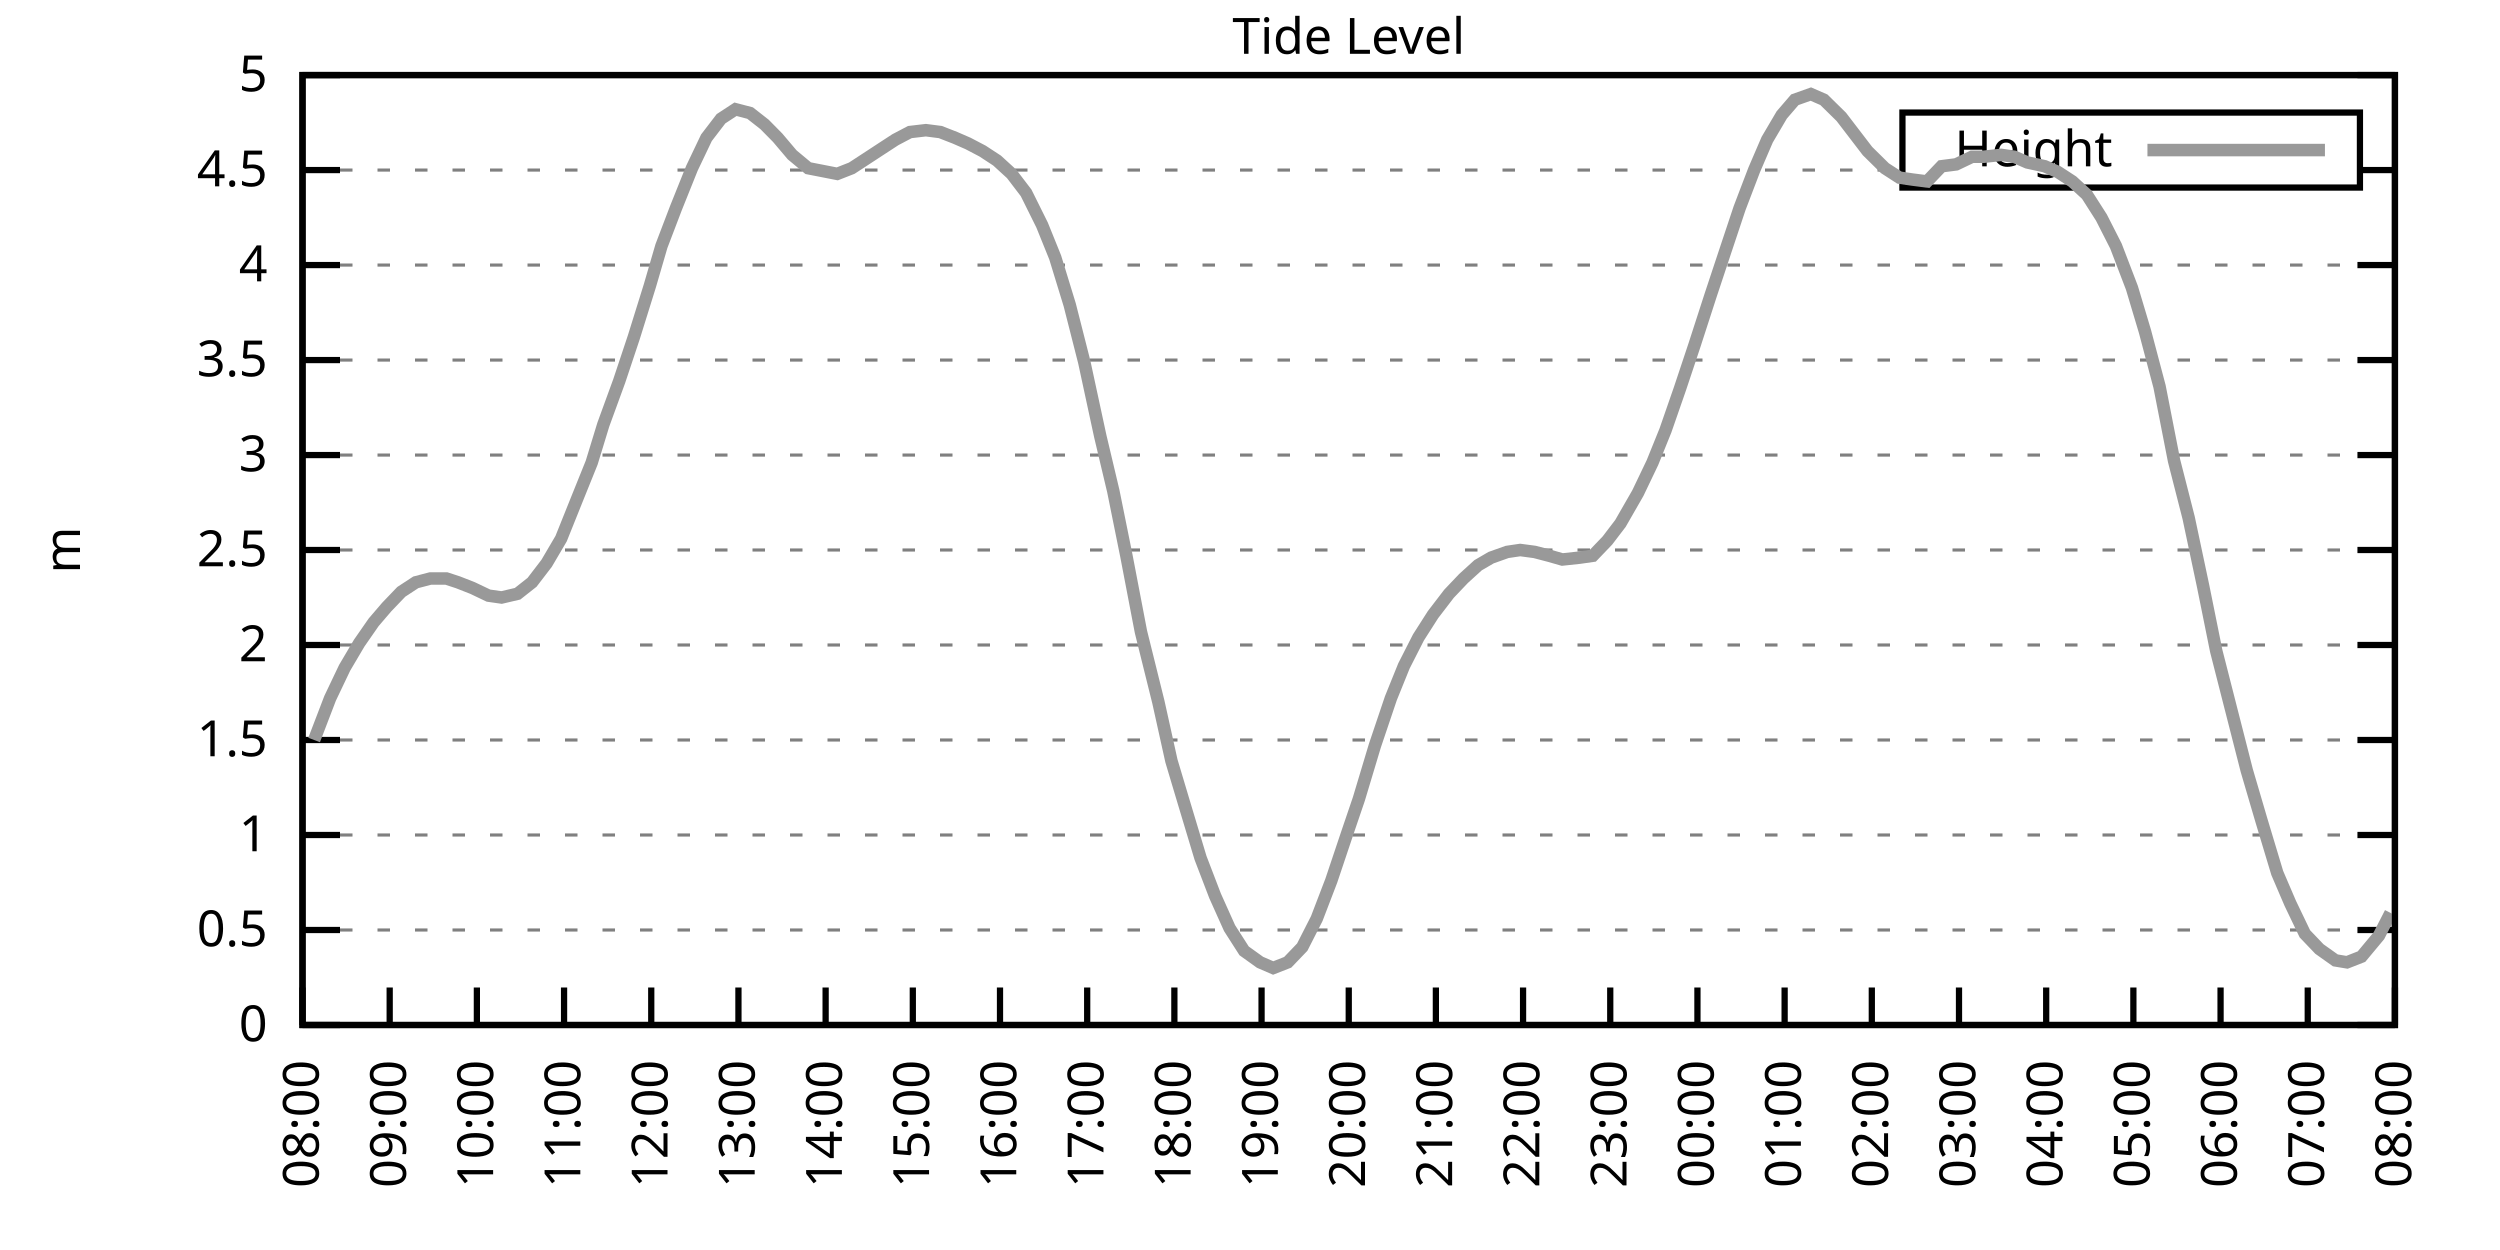
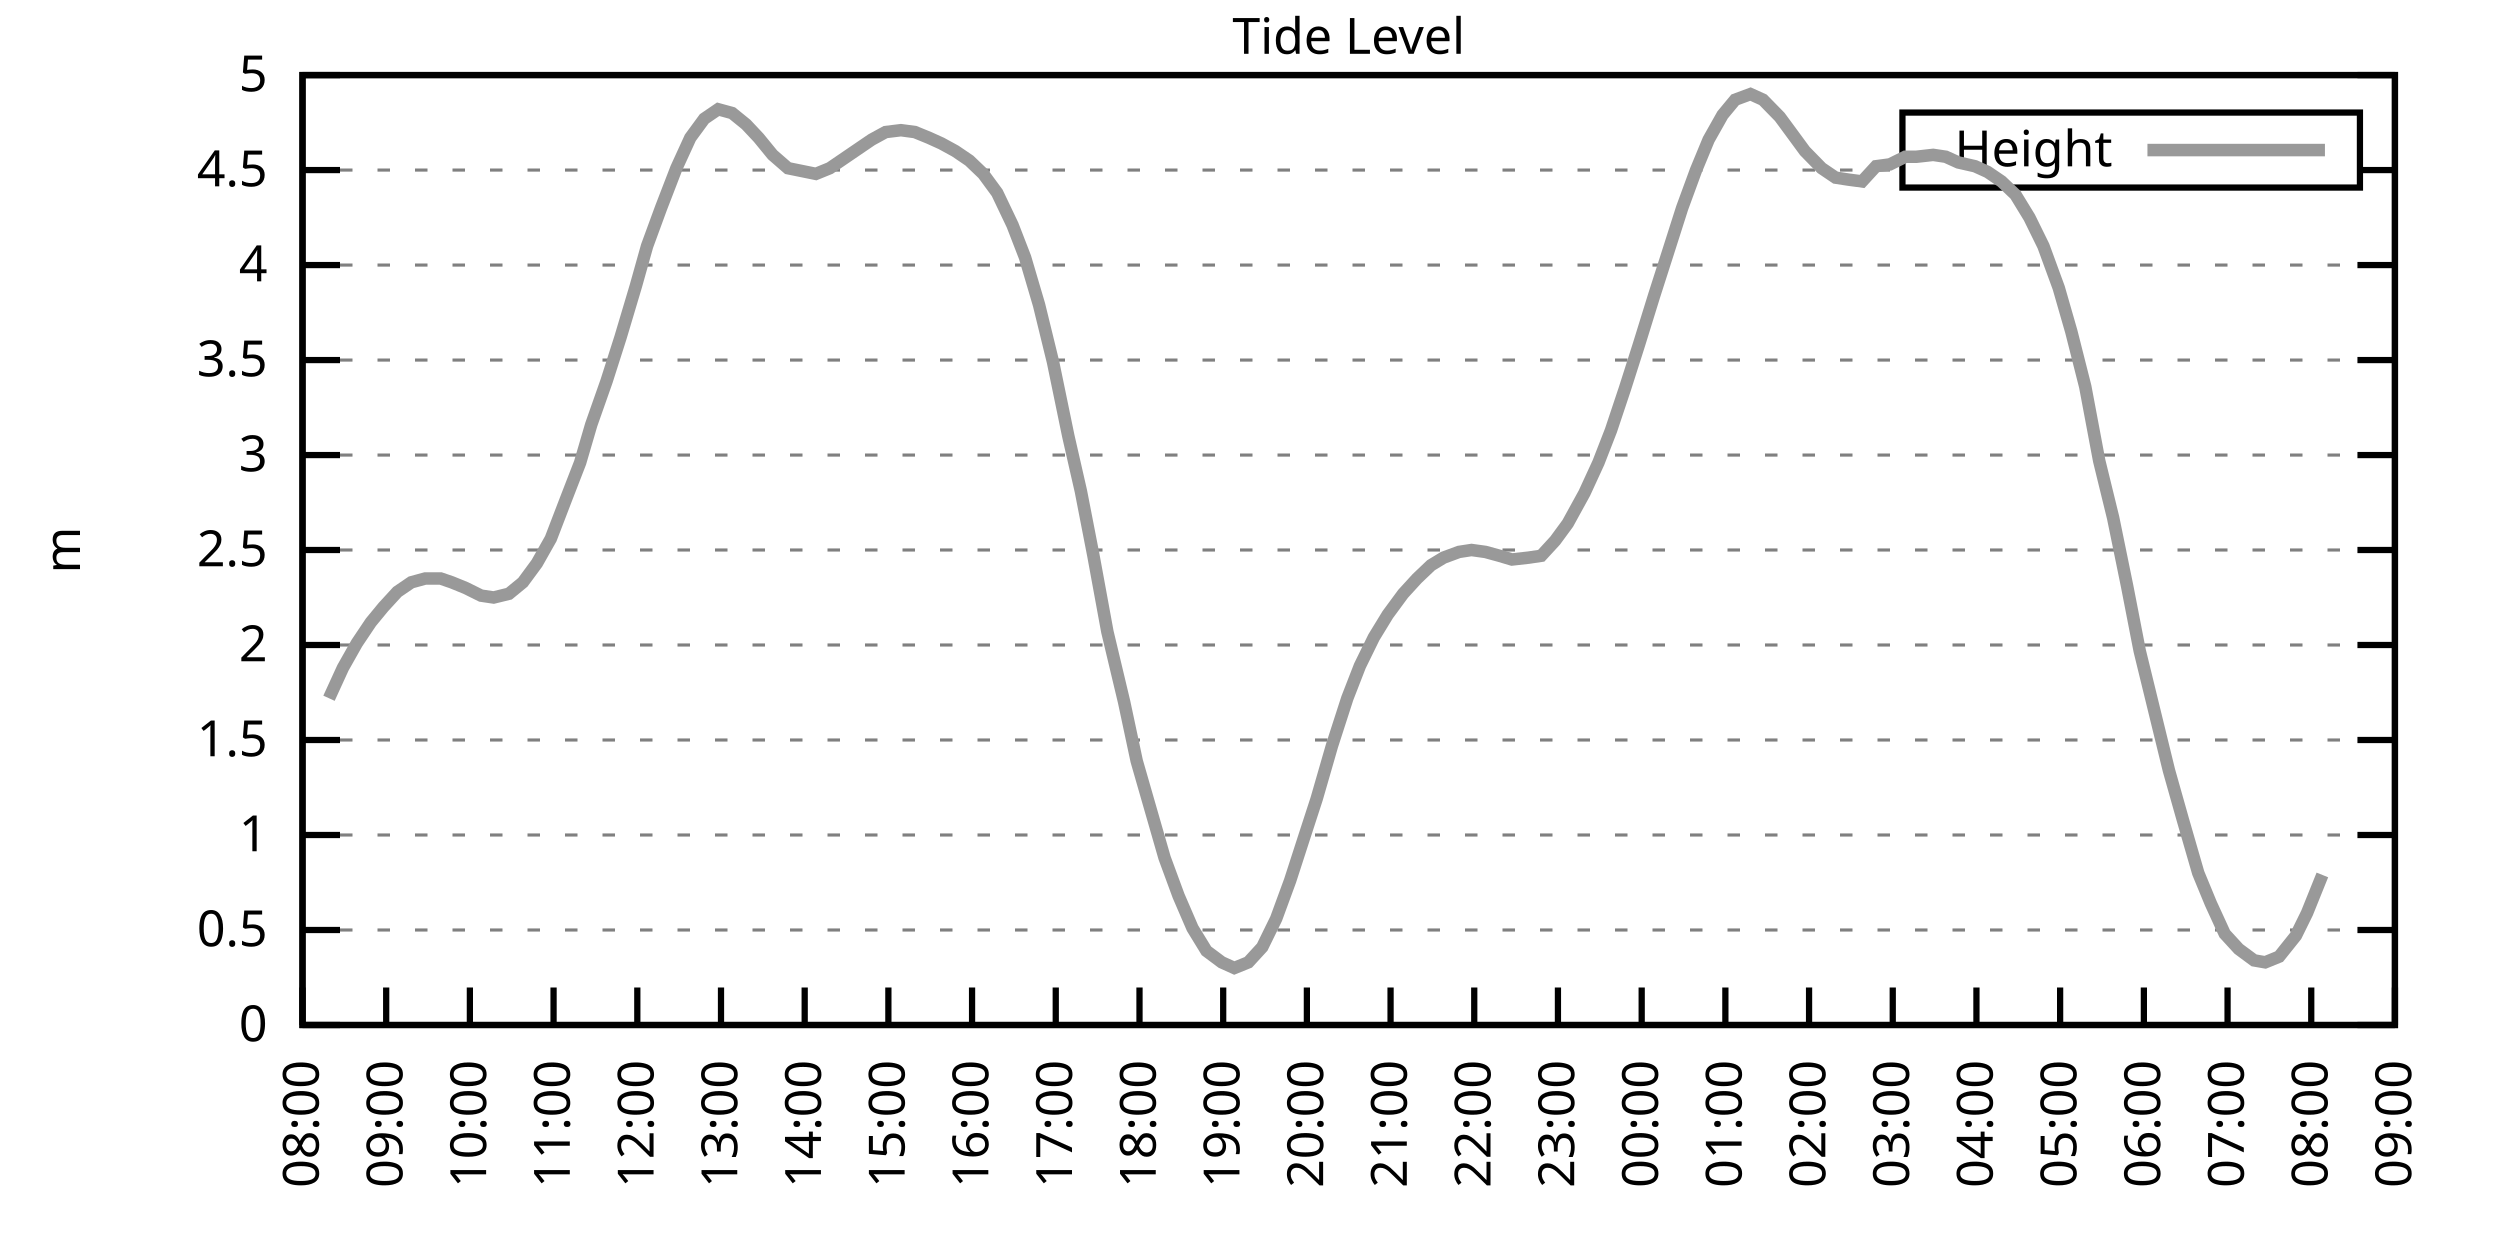
<svg xmlns="http://www.w3.org/2000/svg" xmlns:xlink="http://www.w3.org/1999/xlink" width="400" height="200" viewBox="0 0 400 200">
  <g id="gnuplot_canvas">
    <rect x="0" y="0" width="400" height="200" fill="none" />
    <defs>
      <circle id="gpDot" r="0.5" stroke-width="0.5" stroke="currentColor" />
      <path id="gpPt0" stroke-width="0.333" stroke="currentColor" d="M-1,0 h2 M0,-1 v2" />
      <path id="gpPt1" stroke-width="0.333" stroke="currentColor" d="M-1,-1 L1,1 M1,-1 L-1,1" />
      <path id="gpPt2" stroke-width="0.333" stroke="currentColor" d="M-1,0 L1,0 M0,-1 L0,1 M-1,-1 L1,1 M-1,1 L1,-1" />
      <rect id="gpPt3" stroke-width="0.333" stroke="currentColor" x="-1" y="-1" width="2" height="2" />
      <rect id="gpPt4" stroke-width="0.333" stroke="currentColor" fill="currentColor" x="-1" y="-1" width="2" height="2" />
      <circle id="gpPt5" stroke-width="0.333" stroke="currentColor" cx="0" cy="0" r="1" />
      <use xlink:href="#gpPt5" id="gpPt6" fill="currentColor" stroke="none" />
      <path id="gpPt7" stroke-width="0.333" stroke="currentColor" d="M0,-1.33 L-1.33,0.67 L1.33,0.67 z" />
      <use xlink:href="#gpPt7" id="gpPt8" fill="currentColor" stroke="none" />
      <use xlink:href="#gpPt7" id="gpPt9" stroke="currentColor" transform="rotate(180)" />
      <use xlink:href="#gpPt9" id="gpPt10" fill="currentColor" stroke="none" />
      <use xlink:href="#gpPt3" id="gpPt11" stroke="currentColor" transform="rotate(45)" />
      <use xlink:href="#gpPt11" id="gpPt12" fill="currentColor" stroke="none" />
      <path id="gpPt13" stroke-width="0.333" stroke="currentColor" d="M0,1.330 L1.265,0.411 L0.782,-1.067 L-0.782,-1.076 L-1.265,0.411 z" />
      <use xlink:href="#gpPt13" id="gpPt14" fill="currentColor" stroke="none" />
      <filter id="textbox" filterUnits="objectBoundingBox" x="0" y="0" height="1" width="1">
        <feFlood flood-color="white" flood-opacity="1" result="bgnd" />
        <feComposite in="SourceGraphic" in2="bgnd" operator="atop" />
      </filter>
      <filter id="greybox" filterUnits="objectBoundingBox" x="0" y="0" height="1" width="1">
        <feFlood flood-color="lightgrey" flood-opacity="1" result="grey" />
        <feComposite in="SourceGraphic" in2="grey" operator="atop" />
      </filter>
    </defs>
    <g fill="none" color="white" stroke="currentColor" stroke-width="1.00" stroke-linecap="butt" stroke-linejoin="miter">
</g>
    <g fill="none" color="black" stroke="currentColor" stroke-width="1.00" stroke-linecap="butt" stroke-linejoin="miter">
      <g stroke="none" shape-rendering="crispEdges">
        <polygon fill="rgb(255, 255, 255)" points="48.40,164.00 383.18,164.00 383.18,12.02 48.40,12.02 " />
      </g>
    </g>
    <g fill="none" color="black" stroke="currentColor" stroke-width="1.00" stroke-linecap="butt" stroke-linejoin="miter">
</g>
    <g fill="none" color="black" stroke="black" stroke-width="0.50" stroke-linecap="butt" stroke-linejoin="miter">
</g>
    <g fill="none" color="gray" stroke="currentColor" stroke-width="0.50" stroke-linecap="butt" stroke-linejoin="miter">
      <path stroke="gray" stroke-dasharray="2,4" class="gridline" d="M48.40,164.00 L383.19,164.00  " />
    </g>
    <g fill="none" color="gray" stroke="gray" stroke-width="1.00" stroke-linecap="butt" stroke-linejoin="miter">
</g>
    <g fill="none" color="black" stroke="currentColor" stroke-width="1.00" stroke-linecap="butt" stroke-linejoin="miter">
      <path stroke="black" d="M48.40,164.00 L54.40,164.00 M383.19,164.00 L377.19,164.00  " />
      <g transform="translate(42.80,166.60)" stroke="none" fill="black" font-family="Sans" font-size="8.00" text-anchor="end">
        <text>
          <tspan font-family="Sans"> 0</tspan>
        </text>
      </g>
    </g>
    <g fill="none" color="black" stroke="currentColor" stroke-width="1.00" stroke-linecap="butt" stroke-linejoin="miter">
</g>
    <g fill="none" color="black" stroke="black" stroke-width="0.50" stroke-linecap="butt" stroke-linejoin="miter">
</g>
    <g fill="none" color="gray" stroke="currentColor" stroke-width="0.50" stroke-linecap="butt" stroke-linejoin="miter">
      <path stroke="gray" stroke-dasharray="2,4" class="gridline" d="M48.40,148.80 L383.19,148.80  " />
    </g>
    <g fill="none" color="gray" stroke="gray" stroke-width="1.00" stroke-linecap="butt" stroke-linejoin="miter">
</g>
    <g fill="none" color="black" stroke="currentColor" stroke-width="1.00" stroke-linecap="butt" stroke-linejoin="miter">
      <path stroke="black" d="M48.40,148.80 L54.40,148.80 M383.19,148.80 L377.19,148.80  " />
      <g transform="translate(42.80,151.40)" stroke="none" fill="black" font-family="Sans" font-size="8.00" text-anchor="end">
        <text>
          <tspan font-family="Sans"> 0.5</tspan>
        </text>
      </g>
    </g>
    <g fill="none" color="black" stroke="currentColor" stroke-width="1.00" stroke-linecap="butt" stroke-linejoin="miter">
</g>
    <g fill="none" color="black" stroke="black" stroke-width="0.50" stroke-linecap="butt" stroke-linejoin="miter">
</g>
    <g fill="none" color="gray" stroke="currentColor" stroke-width="0.50" stroke-linecap="butt" stroke-linejoin="miter">
      <path stroke="gray" stroke-dasharray="2,4" class="gridline" d="M48.40,133.60 L383.19,133.60  " />
    </g>
    <g fill="none" color="gray" stroke="gray" stroke-width="1.00" stroke-linecap="butt" stroke-linejoin="miter">
</g>
    <g fill="none" color="black" stroke="currentColor" stroke-width="1.00" stroke-linecap="butt" stroke-linejoin="miter">
      <path stroke="black" d="M48.40,133.60 L54.40,133.60 M383.19,133.60 L377.19,133.60  " />
      <g transform="translate(42.80,136.20)" stroke="none" fill="black" font-family="Sans" font-size="8.00" text-anchor="end">
        <text>
          <tspan font-family="Sans"> 1</tspan>
        </text>
      </g>
    </g>
    <g fill="none" color="black" stroke="currentColor" stroke-width="1.00" stroke-linecap="butt" stroke-linejoin="miter">
</g>
    <g fill="none" color="black" stroke="black" stroke-width="0.50" stroke-linecap="butt" stroke-linejoin="miter">
</g>
    <g fill="none" color="gray" stroke="currentColor" stroke-width="0.50" stroke-linecap="butt" stroke-linejoin="miter">
      <path stroke="gray" stroke-dasharray="2,4" class="gridline" d="M48.40,118.40 L383.19,118.40  " />
    </g>
    <g fill="none" color="gray" stroke="gray" stroke-width="1.00" stroke-linecap="butt" stroke-linejoin="miter">
</g>
    <g fill="none" color="black" stroke="currentColor" stroke-width="1.00" stroke-linecap="butt" stroke-linejoin="miter">
      <path stroke="black" d="M48.40,118.40 L54.40,118.40 M383.19,118.40 L377.19,118.40  " />
      <g transform="translate(42.80,121.00)" stroke="none" fill="black" font-family="Sans" font-size="8.00" text-anchor="end">
        <text>
          <tspan font-family="Sans"> 1.5</tspan>
        </text>
      </g>
    </g>
    <g fill="none" color="black" stroke="currentColor" stroke-width="1.00" stroke-linecap="butt" stroke-linejoin="miter">
</g>
    <g fill="none" color="black" stroke="black" stroke-width="0.50" stroke-linecap="butt" stroke-linejoin="miter">
</g>
    <g fill="none" color="gray" stroke="currentColor" stroke-width="0.50" stroke-linecap="butt" stroke-linejoin="miter">
      <path stroke="gray" stroke-dasharray="2,4" class="gridline" d="M48.40,103.20 L383.19,103.20  " />
    </g>
    <g fill="none" color="gray" stroke="gray" stroke-width="1.00" stroke-linecap="butt" stroke-linejoin="miter">
</g>
    <g fill="none" color="black" stroke="currentColor" stroke-width="1.00" stroke-linecap="butt" stroke-linejoin="miter">
      <path stroke="black" d="M48.40,103.20 L54.40,103.20 M383.19,103.20 L377.19,103.20  " />
      <g transform="translate(42.80,105.80)" stroke="none" fill="black" font-family="Sans" font-size="8.00" text-anchor="end">
        <text>
          <tspan font-family="Sans"> 2</tspan>
        </text>
      </g>
    </g>
    <g fill="none" color="black" stroke="currentColor" stroke-width="1.00" stroke-linecap="butt" stroke-linejoin="miter">
</g>
    <g fill="none" color="black" stroke="black" stroke-width="0.50" stroke-linecap="butt" stroke-linejoin="miter">
</g>
    <g fill="none" color="gray" stroke="currentColor" stroke-width="0.50" stroke-linecap="butt" stroke-linejoin="miter">
      <path stroke="gray" stroke-dasharray="2,4" class="gridline" d="M48.40,88.00 L383.19,88.00  " />
    </g>
    <g fill="none" color="gray" stroke="gray" stroke-width="1.00" stroke-linecap="butt" stroke-linejoin="miter">
</g>
    <g fill="none" color="black" stroke="currentColor" stroke-width="1.00" stroke-linecap="butt" stroke-linejoin="miter">
      <path stroke="black" d="M48.40,88.00 L54.40,88.00 M383.19,88.00 L377.19,88.00  " />
      <g transform="translate(42.80,90.60)" stroke="none" fill="black" font-family="Sans" font-size="8.00" text-anchor="end">
        <text>
          <tspan font-family="Sans"> 2.5</tspan>
        </text>
      </g>
    </g>
    <g fill="none" color="black" stroke="currentColor" stroke-width="1.00" stroke-linecap="butt" stroke-linejoin="miter">
</g>
    <g fill="none" color="black" stroke="black" stroke-width="0.50" stroke-linecap="butt" stroke-linejoin="miter">
</g>
    <g fill="none" color="gray" stroke="currentColor" stroke-width="0.50" stroke-linecap="butt" stroke-linejoin="miter">
      <path stroke="gray" stroke-dasharray="2,4" class="gridline" d="M48.40,72.81 L383.19,72.81  " />
    </g>
    <g fill="none" color="gray" stroke="gray" stroke-width="1.00" stroke-linecap="butt" stroke-linejoin="miter">
</g>
    <g fill="none" color="black" stroke="currentColor" stroke-width="1.00" stroke-linecap="butt" stroke-linejoin="miter">
      <path stroke="black" d="M48.40,72.81 L54.40,72.81 M383.19,72.81 L377.19,72.81  " />
      <g transform="translate(42.80,75.41)" stroke="none" fill="black" font-family="Sans" font-size="8.00" text-anchor="end">
        <text>
          <tspan font-family="Sans"> 3</tspan>
        </text>
      </g>
    </g>
    <g fill="none" color="black" stroke="currentColor" stroke-width="1.00" stroke-linecap="butt" stroke-linejoin="miter">
</g>
    <g fill="none" color="black" stroke="black" stroke-width="0.50" stroke-linecap="butt" stroke-linejoin="miter">
</g>
    <g fill="none" color="gray" stroke="currentColor" stroke-width="0.50" stroke-linecap="butt" stroke-linejoin="miter">
      <path stroke="gray" stroke-dasharray="2,4" class="gridline" d="M48.40,57.61 L383.19,57.61  " />
    </g>
    <g fill="none" color="gray" stroke="gray" stroke-width="1.00" stroke-linecap="butt" stroke-linejoin="miter">
</g>
    <g fill="none" color="black" stroke="currentColor" stroke-width="1.00" stroke-linecap="butt" stroke-linejoin="miter">
      <path stroke="black" d="M48.40,57.61 L54.40,57.61 M383.19,57.61 L377.19,57.61  " />
      <g transform="translate(42.80,60.21)" stroke="none" fill="black" font-family="Sans" font-size="8.00" text-anchor="end">
        <text>
          <tspan font-family="Sans"> 3.5</tspan>
        </text>
      </g>
    </g>
    <g fill="none" color="black" stroke="currentColor" stroke-width="1.00" stroke-linecap="butt" stroke-linejoin="miter">
</g>
    <g fill="none" color="black" stroke="black" stroke-width="0.50" stroke-linecap="butt" stroke-linejoin="miter">
</g>
    <g fill="none" color="gray" stroke="currentColor" stroke-width="0.50" stroke-linecap="butt" stroke-linejoin="miter">
      <path stroke="gray" stroke-dasharray="2,4" class="gridline" d="M48.40,42.41 L383.19,42.41  " />
    </g>
    <g fill="none" color="gray" stroke="gray" stroke-width="1.00" stroke-linecap="butt" stroke-linejoin="miter">
</g>
    <g fill="none" color="black" stroke="currentColor" stroke-width="1.00" stroke-linecap="butt" stroke-linejoin="miter">
      <path stroke="black" d="M48.40,42.41 L54.40,42.41 M383.19,42.41 L377.19,42.41  " />
      <g transform="translate(42.80,45.01)" stroke="none" fill="black" font-family="Sans" font-size="8.00" text-anchor="end">
        <text>
          <tspan font-family="Sans"> 4</tspan>
        </text>
      </g>
    </g>
    <g fill="none" color="black" stroke="currentColor" stroke-width="1.00" stroke-linecap="butt" stroke-linejoin="miter">
</g>
    <g fill="none" color="black" stroke="black" stroke-width="0.50" stroke-linecap="butt" stroke-linejoin="miter">
</g>
    <g fill="none" color="gray" stroke="currentColor" stroke-width="0.50" stroke-linecap="butt" stroke-linejoin="miter">
      <path stroke="gray" stroke-dasharray="2,4" class="gridline" d="M48.40,27.21 L304.39,27.21 M377.59,27.21 L383.19,27.21  " />
    </g>
    <g fill="none" color="gray" stroke="gray" stroke-width="1.00" stroke-linecap="butt" stroke-linejoin="miter">
</g>
    <g fill="none" color="black" stroke="currentColor" stroke-width="1.00" stroke-linecap="butt" stroke-linejoin="miter">
      <path stroke="black" d="M48.40,27.21 L54.40,27.21 M383.19,27.21 L377.19,27.21  " />
      <g transform="translate(42.80,29.81)" stroke="none" fill="black" font-family="Sans" font-size="8.00" text-anchor="end">
        <text>
          <tspan font-family="Sans"> 4.5</tspan>
        </text>
      </g>
    </g>
    <g fill="none" color="black" stroke="currentColor" stroke-width="1.00" stroke-linecap="butt" stroke-linejoin="miter">
</g>
    <g fill="none" color="black" stroke="black" stroke-width="0.50" stroke-linecap="butt" stroke-linejoin="miter">
</g>
    <g fill="none" color="gray" stroke="currentColor" stroke-width="0.50" stroke-linecap="butt" stroke-linejoin="miter">
      <path stroke="gray" stroke-dasharray="2,4" class="gridline" d="M48.40,12.01 L383.19,12.01  " />
    </g>
    <g fill="none" color="gray" stroke="gray" stroke-width="1.00" stroke-linecap="butt" stroke-linejoin="miter">
</g>
    <g fill="none" color="black" stroke="currentColor" stroke-width="1.00" stroke-linecap="butt" stroke-linejoin="miter">
      <path stroke="black" d="M48.40,12.01 L54.40,12.01 M383.19,12.01 L377.19,12.01  " />
      <g transform="translate(42.80,14.61)" stroke="none" fill="black" font-family="Sans" font-size="8.00" text-anchor="end">
        <text>
          <tspan font-family="Sans"> 5</tspan>
        </text>
      </g>
    </g>
    <g fill="none" color="black" stroke="currentColor" stroke-width="1.00" stroke-linecap="butt" stroke-linejoin="miter">
      <path stroke="black" d="M48.40,164.00 L48.40,158.00  " />
      <g transform="translate(51.00,169.60) rotate(270.00)" stroke="none" fill="black" font-family="Sans" font-size="8.00" text-anchor="end">
        <text>
          <tspan font-family="Sans">08:00</tspan>
        </text>
      </g>
    </g>
    <g fill="none" color="black" stroke="currentColor" stroke-width="1.00" stroke-linecap="butt" stroke-linejoin="miter">
-       <path stroke="black" d="M62.35,164.00 L62.35,158.00  " />
-       <g transform="translate(64.95,169.60) rotate(270.00)" stroke="none" fill="black" font-family="Sans" font-size="8.00" text-anchor="end">
+       <path stroke="black" d="M61.79,164.00 L61.79,158.00  " />
+       <g transform="translate(64.39,169.60) rotate(270.00)" stroke="none" fill="black" font-family="Sans" font-size="8.00" text-anchor="end">
        <text>
          <tspan font-family="Sans">09:00</tspan>
        </text>
      </g>
    </g>
    <g fill="none" color="black" stroke="currentColor" stroke-width="1.00" stroke-linecap="butt" stroke-linejoin="miter">
-       <path stroke="black" d="M76.30,164.00 L76.30,158.00  " />
-       <g transform="translate(78.90,169.60) rotate(270.00)" stroke="none" fill="black" font-family="Sans" font-size="8.00" text-anchor="end">
+       <path stroke="black" d="M75.18,164.00 L75.18,158.00  " />
+       <g transform="translate(77.78,169.60) rotate(270.00)" stroke="none" fill="black" font-family="Sans" font-size="8.00" text-anchor="end">
        <text>
          <tspan font-family="Sans">10:00</tspan>
        </text>
      </g>
    </g>
    <g fill="none" color="black" stroke="currentColor" stroke-width="1.00" stroke-linecap="butt" stroke-linejoin="miter">
-       <path stroke="black" d="M90.25,164.00 L90.25,158.00  " />
-       <g transform="translate(92.85,169.60) rotate(270.00)" stroke="none" fill="black" font-family="Sans" font-size="8.00" text-anchor="end">
+       <path stroke="black" d="M88.57,164.00 L88.57,158.00  " />
+       <g transform="translate(91.17,169.60) rotate(270.00)" stroke="none" fill="black" font-family="Sans" font-size="8.00" text-anchor="end">
        <text>
          <tspan font-family="Sans">11:00</tspan>
        </text>
      </g>
    </g>
    <g fill="none" color="black" stroke="currentColor" stroke-width="1.00" stroke-linecap="butt" stroke-linejoin="miter">
-       <path stroke="black" d="M104.20,164.00 L104.20,158.00  " />
-       <g transform="translate(106.80,169.60) rotate(270.00)" stroke="none" fill="black" font-family="Sans" font-size="8.00" text-anchor="end">
+       <path stroke="black" d="M101.97,164.00 L101.97,158.00  " />
+       <g transform="translate(104.57,169.60) rotate(270.00)" stroke="none" fill="black" font-family="Sans" font-size="8.00" text-anchor="end">
        <text>
          <tspan font-family="Sans">12:00</tspan>
        </text>
      </g>
    </g>
    <g fill="none" color="black" stroke="currentColor" stroke-width="1.00" stroke-linecap="butt" stroke-linejoin="miter">
-       <path stroke="black" d="M118.15,164.00 L118.15,158.00  " />
-       <g transform="translate(120.75,169.60) rotate(270.00)" stroke="none" fill="black" font-family="Sans" font-size="8.00" text-anchor="end">
+       <path stroke="black" d="M115.36,164.00 L115.36,158.00  " />
+       <g transform="translate(117.96,169.60) rotate(270.00)" stroke="none" fill="black" font-family="Sans" font-size="8.00" text-anchor="end">
        <text>
          <tspan font-family="Sans">13:00</tspan>
        </text>
      </g>
    </g>
    <g fill="none" color="black" stroke="currentColor" stroke-width="1.00" stroke-linecap="butt" stroke-linejoin="miter">
-       <path stroke="black" d="M132.10,164.00 L132.10,158.00  " />
-       <g transform="translate(134.70,169.60) rotate(270.00)" stroke="none" fill="black" font-family="Sans" font-size="8.00" text-anchor="end">
+       <path stroke="black" d="M128.75,164.00 L128.75,158.00  " />
+       <g transform="translate(131.35,169.60) rotate(270.00)" stroke="none" fill="black" font-family="Sans" font-size="8.00" text-anchor="end">
        <text>
          <tspan font-family="Sans">14:00</tspan>
        </text>
      </g>
    </g>
    <g fill="none" color="black" stroke="currentColor" stroke-width="1.00" stroke-linecap="butt" stroke-linejoin="miter">
-       <path stroke="black" d="M146.05,164.00 L146.05,158.00  " />
-       <g transform="translate(148.65,169.60) rotate(270.00)" stroke="none" fill="black" font-family="Sans" font-size="8.00" text-anchor="end">
+       <path stroke="black" d="M142.14,164.00 L142.14,158.00  " />
+       <g transform="translate(144.74,169.60) rotate(270.00)" stroke="none" fill="black" font-family="Sans" font-size="8.00" text-anchor="end">
        <text>
          <tspan font-family="Sans">15:00</tspan>
        </text>
      </g>
    </g>
    <g fill="none" color="black" stroke="currentColor" stroke-width="1.00" stroke-linecap="butt" stroke-linejoin="miter">
-       <path stroke="black" d="M160.00,164.00 L160.00,158.00  " />
-       <g transform="translate(162.60,169.60) rotate(270.00)" stroke="none" fill="black" font-family="Sans" font-size="8.00" text-anchor="end">
+       <path stroke="black" d="M155.53,164.00 L155.53,158.00  " />
+       <g transform="translate(158.13,169.60) rotate(270.00)" stroke="none" fill="black" font-family="Sans" font-size="8.00" text-anchor="end">
        <text>
          <tspan font-family="Sans">16:00</tspan>
        </text>
      </g>
    </g>
    <g fill="none" color="black" stroke="currentColor" stroke-width="1.00" stroke-linecap="butt" stroke-linejoin="miter">
-       <path stroke="black" d="M173.95,164.00 L173.95,158.00  " />
-       <g transform="translate(176.55,169.60) rotate(270.00)" stroke="none" fill="black" font-family="Sans" font-size="8.00" text-anchor="end">
+       <path stroke="black" d="M168.92,164.00 L168.92,158.00  " />
+       <g transform="translate(171.52,169.60) rotate(270.00)" stroke="none" fill="black" font-family="Sans" font-size="8.00" text-anchor="end">
        <text>
          <tspan font-family="Sans">17:00</tspan>
        </text>
      </g>
    </g>
    <g fill="none" color="black" stroke="currentColor" stroke-width="1.00" stroke-linecap="butt" stroke-linejoin="miter">
-       <path stroke="black" d="M187.90,164.00 L187.90,158.00  " />
-       <g transform="translate(190.50,169.60) rotate(270.00)" stroke="none" fill="black" font-family="Sans" font-size="8.00" text-anchor="end">
+       <path stroke="black" d="M182.32,164.00 L182.32,158.00  " />
+       <g transform="translate(184.92,169.60) rotate(270.00)" stroke="none" fill="black" font-family="Sans" font-size="8.00" text-anchor="end">
        <text>
          <tspan font-family="Sans">18:00</tspan>
        </text>
      </g>
    </g>
    <g fill="none" color="black" stroke="currentColor" stroke-width="1.00" stroke-linecap="butt" stroke-linejoin="miter">
-       <path stroke="black" d="M201.85,164.00 L201.85,158.00  " />
-       <g transform="translate(204.45,169.60) rotate(270.00)" stroke="none" fill="black" font-family="Sans" font-size="8.00" text-anchor="end">
+       <path stroke="black" d="M195.71,164.00 L195.71,158.00  " />
+       <g transform="translate(198.31,169.60) rotate(270.00)" stroke="none" fill="black" font-family="Sans" font-size="8.00" text-anchor="end">
        <text>
          <tspan font-family="Sans">19:00</tspan>
        </text>
      </g>
    </g>
    <g fill="none" color="black" stroke="currentColor" stroke-width="1.00" stroke-linecap="butt" stroke-linejoin="miter">
-       <path stroke="black" d="M215.80,164.00 L215.80,158.00  " />
-       <g transform="translate(218.40,169.60) rotate(270.00)" stroke="none" fill="black" font-family="Sans" font-size="8.00" text-anchor="end">
+       <path stroke="black" d="M209.10,164.00 L209.10,158.00  " />
+       <g transform="translate(211.70,169.60) rotate(270.00)" stroke="none" fill="black" font-family="Sans" font-size="8.00" text-anchor="end">
        <text>
          <tspan font-family="Sans">20:00</tspan>
        </text>
      </g>
    </g>
    <g fill="none" color="black" stroke="currentColor" stroke-width="1.00" stroke-linecap="butt" stroke-linejoin="miter">
-       <path stroke="black" d="M229.74,164.00 L229.74,158.00  " />
-       <g transform="translate(232.34,169.60) rotate(270.00)" stroke="none" fill="black" font-family="Sans" font-size="8.00" text-anchor="end">
+       <path stroke="black" d="M222.49,164.00 L222.49,158.00  " />
+       <g transform="translate(225.09,169.60) rotate(270.00)" stroke="none" fill="black" font-family="Sans" font-size="8.00" text-anchor="end">
        <text>
          <tspan font-family="Sans">21:00</tspan>
        </text>
      </g>
    </g>
    <g fill="none" color="black" stroke="currentColor" stroke-width="1.00" stroke-linecap="butt" stroke-linejoin="miter">
-       <path stroke="black" d="M243.69,164.00 L243.69,158.00  " />
-       <g transform="translate(246.29,169.60) rotate(270.00)" stroke="none" fill="black" font-family="Sans" font-size="8.00" text-anchor="end">
+       <path stroke="black" d="M235.88,164.00 L235.88,158.00  " />
+       <g transform="translate(238.48,169.60) rotate(270.00)" stroke="none" fill="black" font-family="Sans" font-size="8.00" text-anchor="end">
        <text>
          <tspan font-family="Sans">22:00</tspan>
        </text>
      </g>
    </g>
    <g fill="none" color="black" stroke="currentColor" stroke-width="1.00" stroke-linecap="butt" stroke-linejoin="miter">
-       <path stroke="black" d="M257.64,164.00 L257.64,158.00  " />
-       <g transform="translate(260.24,169.60) rotate(270.00)" stroke="none" fill="black" font-family="Sans" font-size="8.00" text-anchor="end">
+       <path stroke="black" d="M249.27,164.00 L249.27,158.00  " />
+       <g transform="translate(251.87,169.60) rotate(270.00)" stroke="none" fill="black" font-family="Sans" font-size="8.00" text-anchor="end">
        <text>
          <tspan font-family="Sans">23:00</tspan>
        </text>
      </g>
    </g>
    <g fill="none" color="black" stroke="currentColor" stroke-width="1.00" stroke-linecap="butt" stroke-linejoin="miter">
-       <path stroke="black" d="M271.59,164.00 L271.59,158.00  " />
-       <g transform="translate(274.19,169.60) rotate(270.00)" stroke="none" fill="black" font-family="Sans" font-size="8.00" text-anchor="end">
+       <path stroke="black" d="M262.67,164.00 L262.67,158.00  " />
+       <g transform="translate(265.27,169.60) rotate(270.00)" stroke="none" fill="black" font-family="Sans" font-size="8.00" text-anchor="end">
        <text>
          <tspan font-family="Sans">00:00</tspan>
        </text>
      </g>
    </g>
    <g fill="none" color="black" stroke="currentColor" stroke-width="1.00" stroke-linecap="butt" stroke-linejoin="miter">
-       <path stroke="black" d="M285.54,164.00 L285.54,158.00  " />
-       <g transform="translate(288.14,169.60) rotate(270.00)" stroke="none" fill="black" font-family="Sans" font-size="8.00" text-anchor="end">
+       <path stroke="black" d="M276.06,164.00 L276.06,158.00  " />
+       <g transform="translate(278.66,169.60) rotate(270.00)" stroke="none" fill="black" font-family="Sans" font-size="8.00" text-anchor="end">
        <text>
          <tspan font-family="Sans">01:00</tspan>
        </text>
      </g>
    </g>
    <g fill="none" color="black" stroke="currentColor" stroke-width="1.00" stroke-linecap="butt" stroke-linejoin="miter">
-       <path stroke="black" d="M299.49,164.00 L299.49,158.00  " />
-       <g transform="translate(302.09,169.60) rotate(270.00)" stroke="none" fill="black" font-family="Sans" font-size="8.00" text-anchor="end">
+       <path stroke="black" d="M289.45,164.00 L289.45,158.00  " />
+       <g transform="translate(292.05,169.60) rotate(270.00)" stroke="none" fill="black" font-family="Sans" font-size="8.00" text-anchor="end">
        <text>
          <tspan font-family="Sans">02:00</tspan>
        </text>
      </g>
    </g>
    <g fill="none" color="black" stroke="currentColor" stroke-width="1.00" stroke-linecap="butt" stroke-linejoin="miter">
-       <path stroke="black" d="M313.44,164.00 L313.44,158.00  " />
-       <g transform="translate(316.04,169.60) rotate(270.00)" stroke="none" fill="black" font-family="Sans" font-size="8.00" text-anchor="end">
+       <path stroke="black" d="M302.84,164.00 L302.84,158.00  " />
+       <g transform="translate(305.44,169.60) rotate(270.00)" stroke="none" fill="black" font-family="Sans" font-size="8.00" text-anchor="end">
        <text>
          <tspan font-family="Sans">03:00</tspan>
        </text>
      </g>
    </g>
    <g fill="none" color="black" stroke="currentColor" stroke-width="1.00" stroke-linecap="butt" stroke-linejoin="miter">
-       <path stroke="black" d="M327.39,164.00 L327.39,158.00  " />
-       <g transform="translate(329.99,169.60) rotate(270.00)" stroke="none" fill="black" font-family="Sans" font-size="8.00" text-anchor="end">
+       <path stroke="black" d="M316.23,164.00 L316.23,158.00  " />
+       <g transform="translate(318.83,169.60) rotate(270.00)" stroke="none" fill="black" font-family="Sans" font-size="8.00" text-anchor="end">
        <text>
          <tspan font-family="Sans">04:00</tspan>
        </text>
      </g>
    </g>
    <g fill="none" color="black" stroke="currentColor" stroke-width="1.00" stroke-linecap="butt" stroke-linejoin="miter">
-       <path stroke="black" d="M341.34,164.00 L341.34,158.00  " />
-       <g transform="translate(343.94,169.60) rotate(270.00)" stroke="none" fill="black" font-family="Sans" font-size="8.00" text-anchor="end">
+       <path stroke="black" d="M329.62,164.00 L329.62,158.00  " />
+       <g transform="translate(332.22,169.60) rotate(270.00)" stroke="none" fill="black" font-family="Sans" font-size="8.00" text-anchor="end">
        <text>
          <tspan font-family="Sans">05:00</tspan>
        </text>
      </g>
    </g>
    <g fill="none" color="black" stroke="currentColor" stroke-width="1.00" stroke-linecap="butt" stroke-linejoin="miter">
-       <path stroke="black" d="M355.29,164.00 L355.29,158.00  " />
-       <g transform="translate(357.89,169.60) rotate(270.00)" stroke="none" fill="black" font-family="Sans" font-size="8.00" text-anchor="end">
+       <path stroke="black" d="M343.02,164.00 L343.02,158.00  " />
+       <g transform="translate(345.62,169.60) rotate(270.00)" stroke="none" fill="black" font-family="Sans" font-size="8.00" text-anchor="end">
        <text>
          <tspan font-family="Sans">06:00</tspan>
        </text>
      </g>
    </g>
    <g fill="none" color="black" stroke="currentColor" stroke-width="1.00" stroke-linecap="butt" stroke-linejoin="miter">
-       <path stroke="black" d="M369.24,164.00 L369.24,158.00  " />
-       <g transform="translate(371.84,169.60) rotate(270.00)" stroke="none" fill="black" font-family="Sans" font-size="8.00" text-anchor="end">
+       <path stroke="black" d="M356.41,164.00 L356.41,158.00  " />
+       <g transform="translate(359.01,169.60) rotate(270.00)" stroke="none" fill="black" font-family="Sans" font-size="8.00" text-anchor="end">
        <text>
          <tspan font-family="Sans">07:00</tspan>
+         </text>
+       </g>
+     </g>
+     <g fill="none" color="black" stroke="currentColor" stroke-width="1.00" stroke-linecap="butt" stroke-linejoin="miter">
+       <path stroke="black" d="M369.80,164.00 L369.80,158.00  " />
+       <g transform="translate(372.40,169.60) rotate(270.00)" stroke="none" fill="black" font-family="Sans" font-size="8.00" text-anchor="end">
+         <text>
+           <tspan font-family="Sans">08:00</tspan>
        </text>
      </g>
    </g>
    <g fill="none" color="black" stroke="currentColor" stroke-width="1.00" stroke-linecap="butt" stroke-linejoin="miter">
      <path stroke="black" d="M383.19,164.00 L383.19,158.00  " />
      <g transform="translate(385.79,169.60) rotate(270.00)" stroke="none" fill="black" font-family="Sans" font-size="8.00" text-anchor="end">
        <text>
-           <tspan font-family="Sans">08:00</tspan>
+           <tspan font-family="Sans">09:00</tspan>
        </text>
      </g>
    </g>
    <g fill="none" color="black" stroke="currentColor" stroke-width="1.00" stroke-linecap="butt" stroke-linejoin="miter">
</g>
    <g fill="none" color="black" stroke="currentColor" stroke-width="1.00" stroke-linecap="butt" stroke-linejoin="miter">
      <path stroke="black" d="M48.40,12.01 L48.40,164.00 L383.19,164.00 L383.19,12.01 L48.40,12.01 Z  " />
    </g>
    <g fill="none" color="black" stroke="currentColor" stroke-width="1.00" stroke-linecap="butt" stroke-linejoin="miter">
</g>
    <g fill="none" color="black" stroke="currentColor" stroke-width="1.00" stroke-linecap="butt" stroke-linejoin="miter">
      <path stroke="black" d="M304.39,30.01 L304.39,18.01 L377.59,18.01 L377.59,30.01 L304.39,30.01 Z  " />
    </g>
    <g id="Tide_level_plot_1">
      <g fill="none" color="white" stroke="black" stroke-width="2.00" stroke-linecap="butt" stroke-linejoin="miter">
</g>
      <g fill="none" color="black" stroke="currentColor" stroke-width="2.00" stroke-linecap="butt" stroke-linejoin="miter">
        <g transform="translate(337.99,26.61)" stroke="none" fill="black" font-family="Sans" font-size="8.00" text-anchor="end">
          <text>
            <tspan font-family="Sans">Height</tspan>
          </text>
        </g>
      </g>
      <g fill="none" color="black" stroke="currentColor" stroke-width="2.00" stroke-linecap="butt" stroke-linejoin="miter">
-         <path stroke="rgb(153, 153, 153)" d="M343.59,24.01 L371.99,24.01 M50.26,118.40 L52.82,111.72 L55.14,106.85 L57.47,102.90 L59.79,99.56 L61.88,97.12   L64.21,94.69 L66.53,93.17 L68.86,92.56 L71.42,92.56 L73.28,93.17 L75.60,94.08 L78.16,95.30 L80.25,95.60   L82.81,95.00 L85.13,93.17 L87.46,90.13 L89.78,86.18 L92.34,79.80 L94.67,74.02 L96.53,67.94 L99.08,60.95   L101.41,53.96 L103.97,45.75 L105.83,39.37 L108.15,33.29 L110.71,26.91 L113.03,22.04 L115.36,19.00 L117.68,17.48   L120.01,18.09 L122.33,19.91 L124.43,22.04 L126.75,24.78 L129.31,26.91 L133.96,27.82 L136.28,26.91 L138.61,25.39   L140.93,23.87 L143.26,22.35 L145.58,21.13 L148.14,20.83 L150.46,21.13 L152.79,22.04 L154.88,22.95 L157.21,24.17   L159.53,25.69 L161.86,27.82 L164.18,30.86 L166.74,36.02 L168.83,41.19 L171.16,48.79 L173.48,57.91 L176.04,69.77   L178.13,78.58 L180.22,88.92 L182.55,101.08 L185.34,112.32 L187.43,121.75 L189.52,128.74 L192.08,137.25 L194.41,143.33   L196.73,148.50 L199.06,152.14 L201.61,153.97 L203.71,154.88 L206.03,153.97 L208.36,151.54 L210.68,146.98 L213.01,140.90   L215.56,133.30 L217.42,127.83 L219.98,119.31 L222.54,111.72 L224.63,106.55 L226.95,101.99 L229.28,98.34 L231.84,95.00   L234.16,92.56 L236.49,90.44 L238.58,89.22 L241.14,88.31 L243.23,88.00 L245.55,88.31 L247.88,88.92 L249.97,89.52   L252.76,89.22 L254.85,88.92 L257.18,86.49 L259.27,83.75 L262.06,78.89 L264.39,74.02 L266.48,68.85 L268.80,62.17   L271.13,55.18 L273.69,47.27 L276.01,40.28 L278.34,33.29 L280.66,27.21 L282.75,22.35 L285.08,18.39 L287.17,15.96   L289.73,15.05 L291.82,15.96 L294.61,18.70 L296.70,21.43 L298.80,24.17 L301.58,26.91 L303.91,28.42 L306.00,28.73   L308.33,29.03 L310.65,26.60 L312.98,26.30 L315.53,25.08 L317.39,25.08 L320.18,24.78 L322.28,25.08 L324.37,25.99   L327.16,26.60 L329.25,27.51 L331.58,29.03 L333.90,31.16 L336.23,34.81 L338.55,39.37 L341.11,46.06 L343.20,53.05   L345.53,61.86 L347.85,73.72 L350.18,82.84 L352.50,93.78 L354.59,104.12 L357.15,114.15 L359.48,123.27 L361.80,131.17   L364.36,139.68 L366.45,144.55 L368.78,149.41 L371.10,151.84 L373.66,153.66 L375.52,153.97 L377.84,153.06 L380.63,149.71   L382.49,146.07  " />
+         <path stroke="rgb(153, 153, 153)" d="M343.59,24.01 L371.99,24.01 M52.64,111.72 L54.87,106.85 L57.10,102.90 L59.34,99.56 L61.35,97.12 L63.58,94.69   L65.81,93.17 L68.04,92.56 L70.50,92.56 L72.28,93.17 L74.51,94.08 L76.97,95.30 L78.98,95.60 L81.43,95.00   L83.66,93.17 L85.90,90.13 L88.13,86.18 L90.58,79.80 L92.82,74.02 L94.60,67.94 L97.06,60.95 L99.29,53.96   L101.74,45.75 L103.53,39.37 L105.76,33.29 L108.22,26.91 L110.45,22.04 L112.68,19.00 L114.91,17.48 L117.14,18.09   L119.38,19.91 L121.38,22.04 L123.62,24.78 L126.07,26.91 L130.54,27.82 L132.77,26.91 L135.00,25.39 L137.23,23.87   L139.46,22.35 L141.69,21.13 L144.15,20.83 L146.38,21.13 L148.61,22.04 L150.62,22.95 L152.85,24.17 L155.09,25.69   L157.32,27.82 L159.55,30.86 L162.01,36.02 L164.01,41.19 L166.25,48.79 L168.48,57.91 L170.93,69.77 L172.94,78.58   L174.95,88.92 L177.18,101.08 L179.86,112.32 L181.87,121.75 L183.88,128.74 L186.33,137.25 L188.57,143.33 L190.80,148.50   L193.03,152.14 L195.48,153.97 L197.49,154.88 L199.73,153.97 L201.96,151.54 L204.19,146.98 L206.42,140.90 L208.88,133.30   L210.66,127.83 L213.12,119.31 L215.57,111.72 L217.58,106.55 L219.81,101.99 L222.04,98.34 L224.50,95.00 L226.73,92.56   L228.96,90.44 L230.97,89.22 L233.43,88.31 L235.44,88.00 L237.67,88.31 L239.90,88.92 L241.91,89.52 L244.59,89.22   L246.60,88.92 L248.83,86.49 L250.84,83.75 L253.51,78.89 L255.75,74.02 L257.76,68.85 L259.99,62.17 L262.22,55.18   L264.67,47.27 L266.91,40.28 L269.14,33.29 L271.37,27.21 L273.38,22.35 L275.61,18.39 L277.62,15.96 L280.07,15.05   L282.08,15.96 L284.76,18.70 L286.77,21.43 L288.78,24.17 L291.46,26.91 L293.69,28.42 L295.70,28.73 L297.93,29.03   L300.16,26.60 L302.39,26.30 L304.85,25.08 L306.63,25.08 L309.31,24.78 L311.32,25.08 L313.33,25.99 L316.01,26.60   L318.02,27.51 L320.25,29.03 L322.48,31.16 L324.71,34.81 L326.95,39.37 L329.40,46.06 L331.41,53.05 L333.64,61.86   L335.87,73.72 L338.10,82.84 L340.34,93.78 L342.35,104.12 L344.80,114.15 L347.03,123.27 L349.26,131.17 L351.72,139.68   L353.73,144.55 L355.96,149.41 L358.19,151.84 L360.65,153.66 L362.43,153.97 L364.66,153.06 L367.34,149.71 L369.13,146.07   L371.58,139.99  " />
      </g>
    </g>
    <g fill="none" color="black" stroke="currentColor" stroke-width="2.00" stroke-linecap="butt" stroke-linejoin="miter">
</g>
    <g fill="none" color="black" stroke="black" stroke-width="1.00" stroke-linecap="butt" stroke-linejoin="miter">
</g>
    <g fill="none" color="black" stroke="currentColor" stroke-width="1.00" stroke-linecap="butt" stroke-linejoin="miter">
      <path stroke="black" d="M48.40,12.01 L48.40,164.00 L383.19,164.00 L383.19,12.01 L48.40,12.01 Z  " />
      <g transform="translate(12.80,88.01) rotate(270.00)" stroke="none" fill="black" font-family="Sans" font-size="8.00" text-anchor="middle">
        <text>
          <tspan font-family="Sans">m</tspan>
        </text>
      </g>
    </g>
    <g fill="none" color="black" stroke="currentColor" stroke-width="1.00" stroke-linecap="butt" stroke-linejoin="miter">
</g>
    <g fill="none" color="black" stroke="currentColor" stroke-width="1.00" stroke-linecap="butt" stroke-linejoin="miter">
      <g transform="translate(215.79,8.61)" stroke="none" fill="black" font-family="Sans" font-size="8.00" text-anchor="middle">
        <text>
          <tspan font-family="Sans">Tide Level</tspan>
        </text>
      </g>
    </g>
    <g fill="none" color="black" stroke="currentColor" stroke-width="1.00" stroke-linecap="butt" stroke-linejoin="miter">
</g>
  </g>
</svg>
